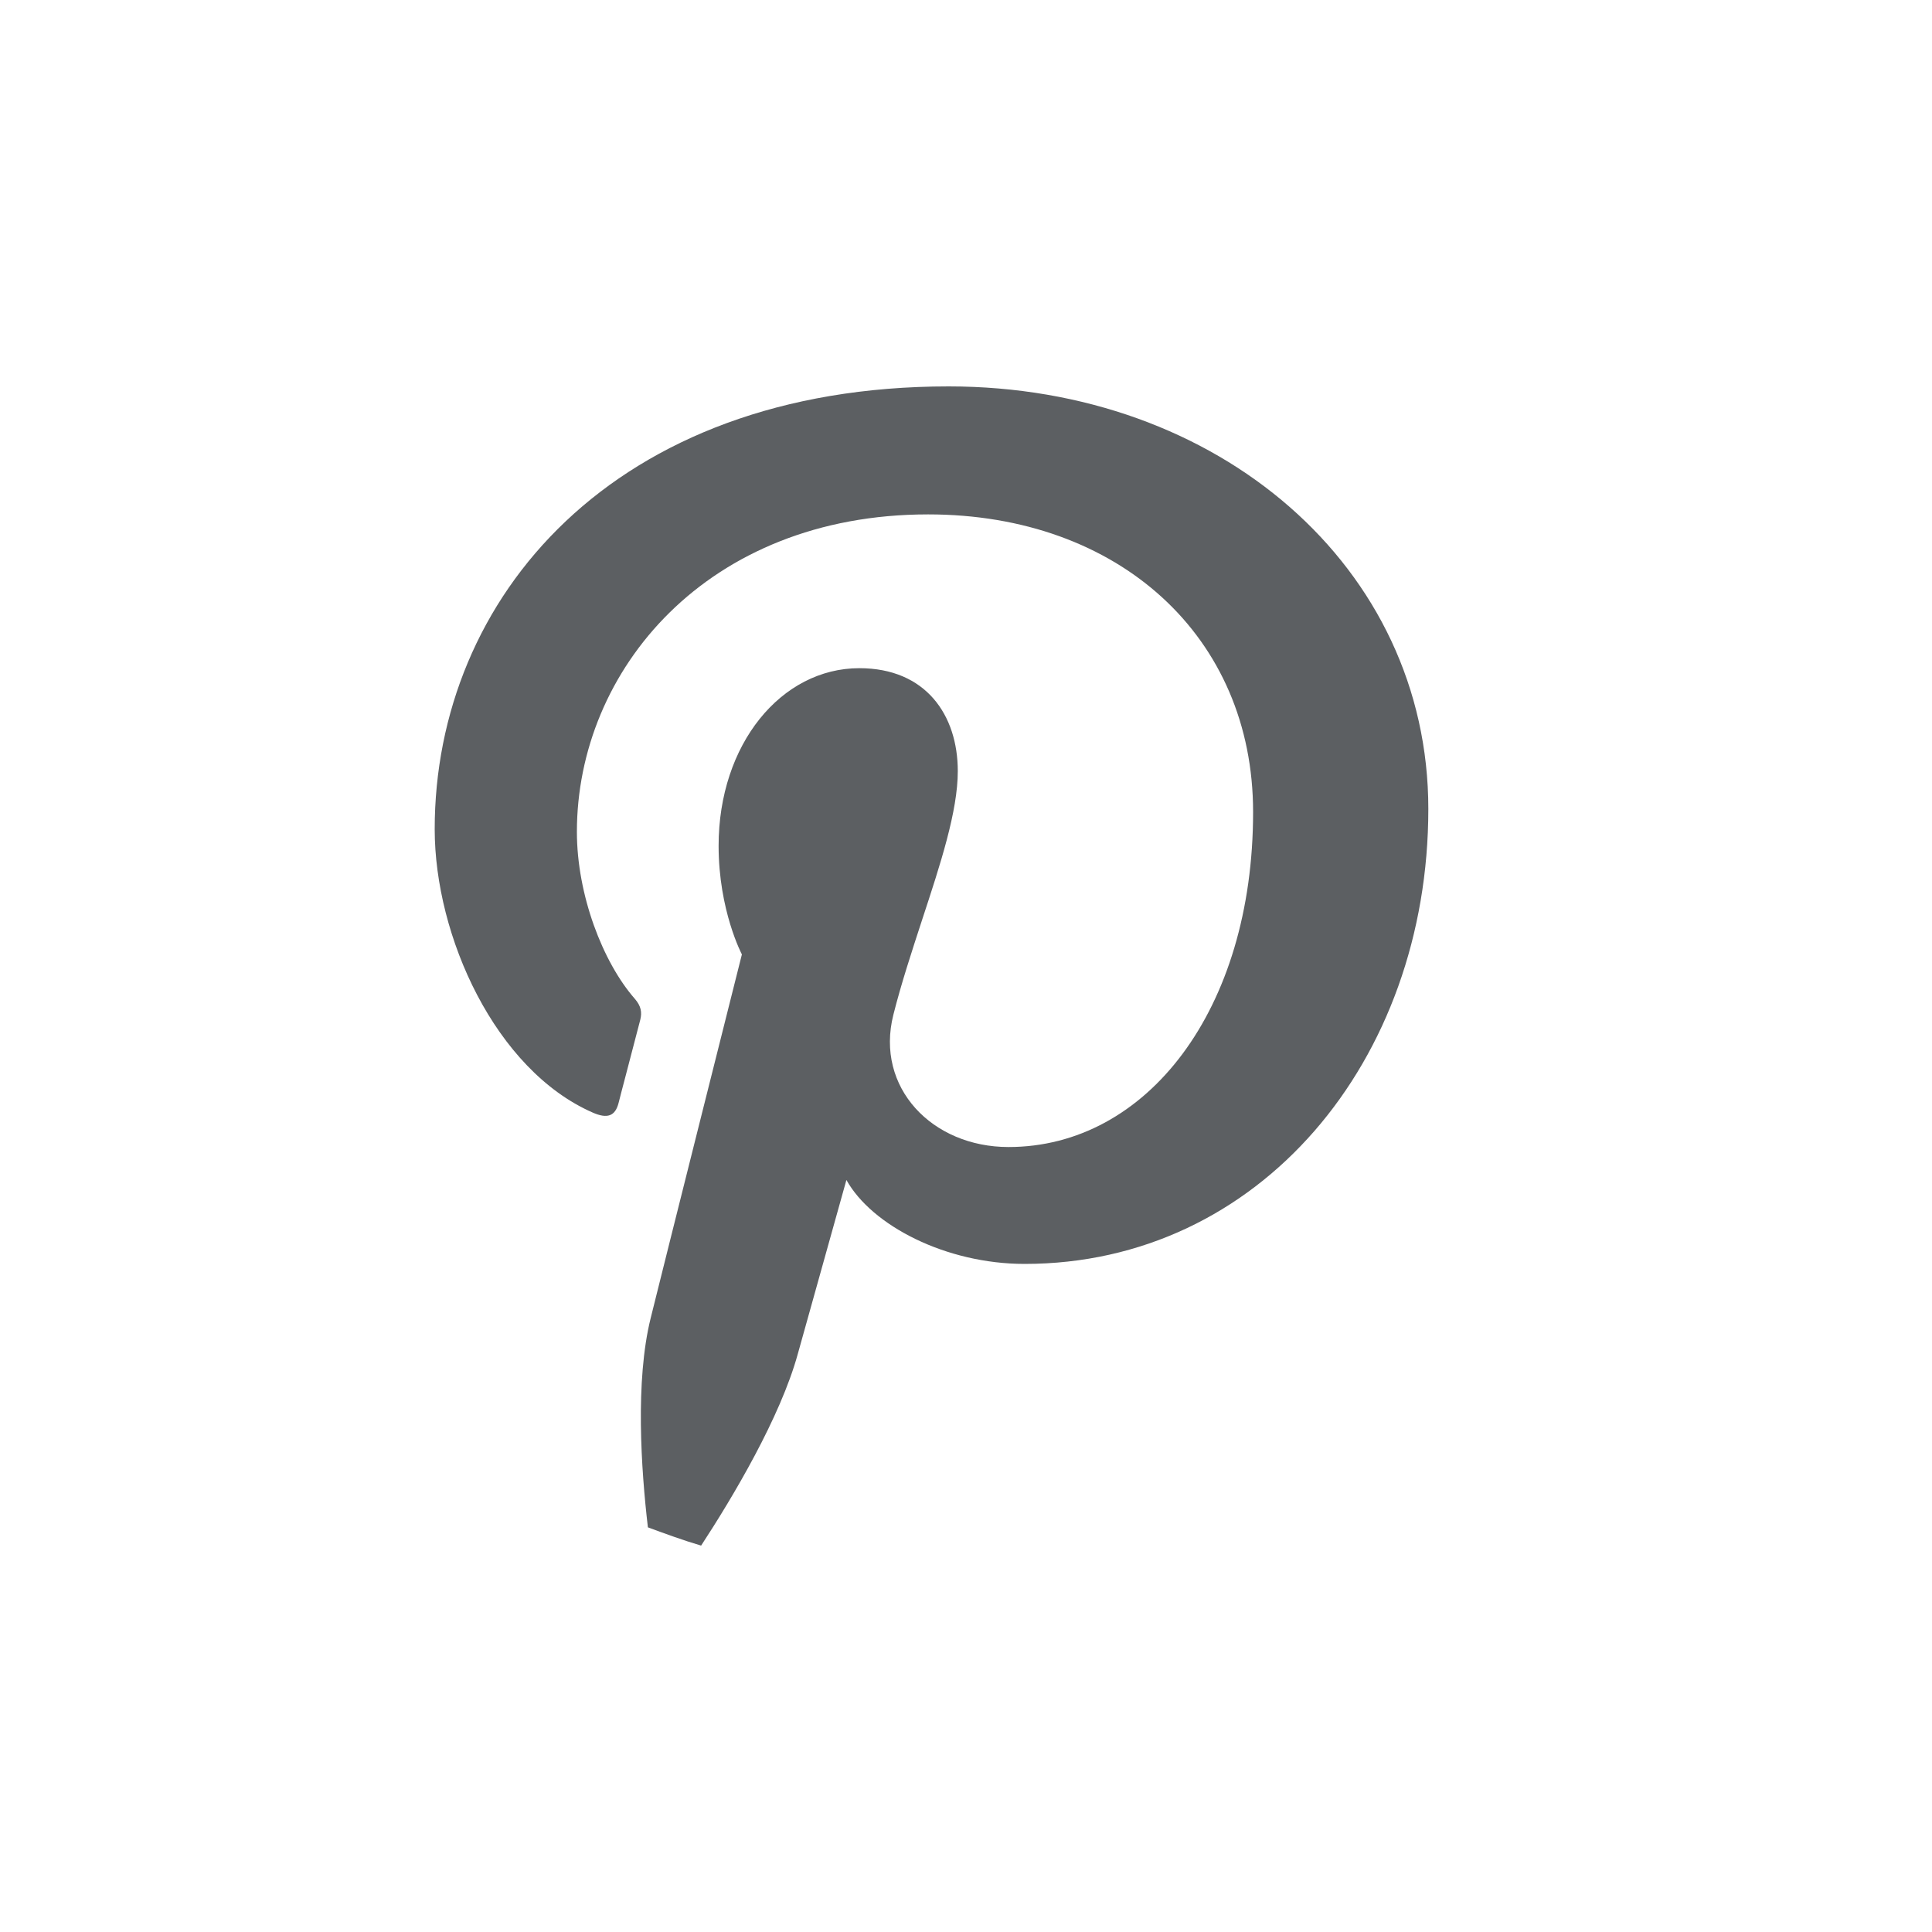
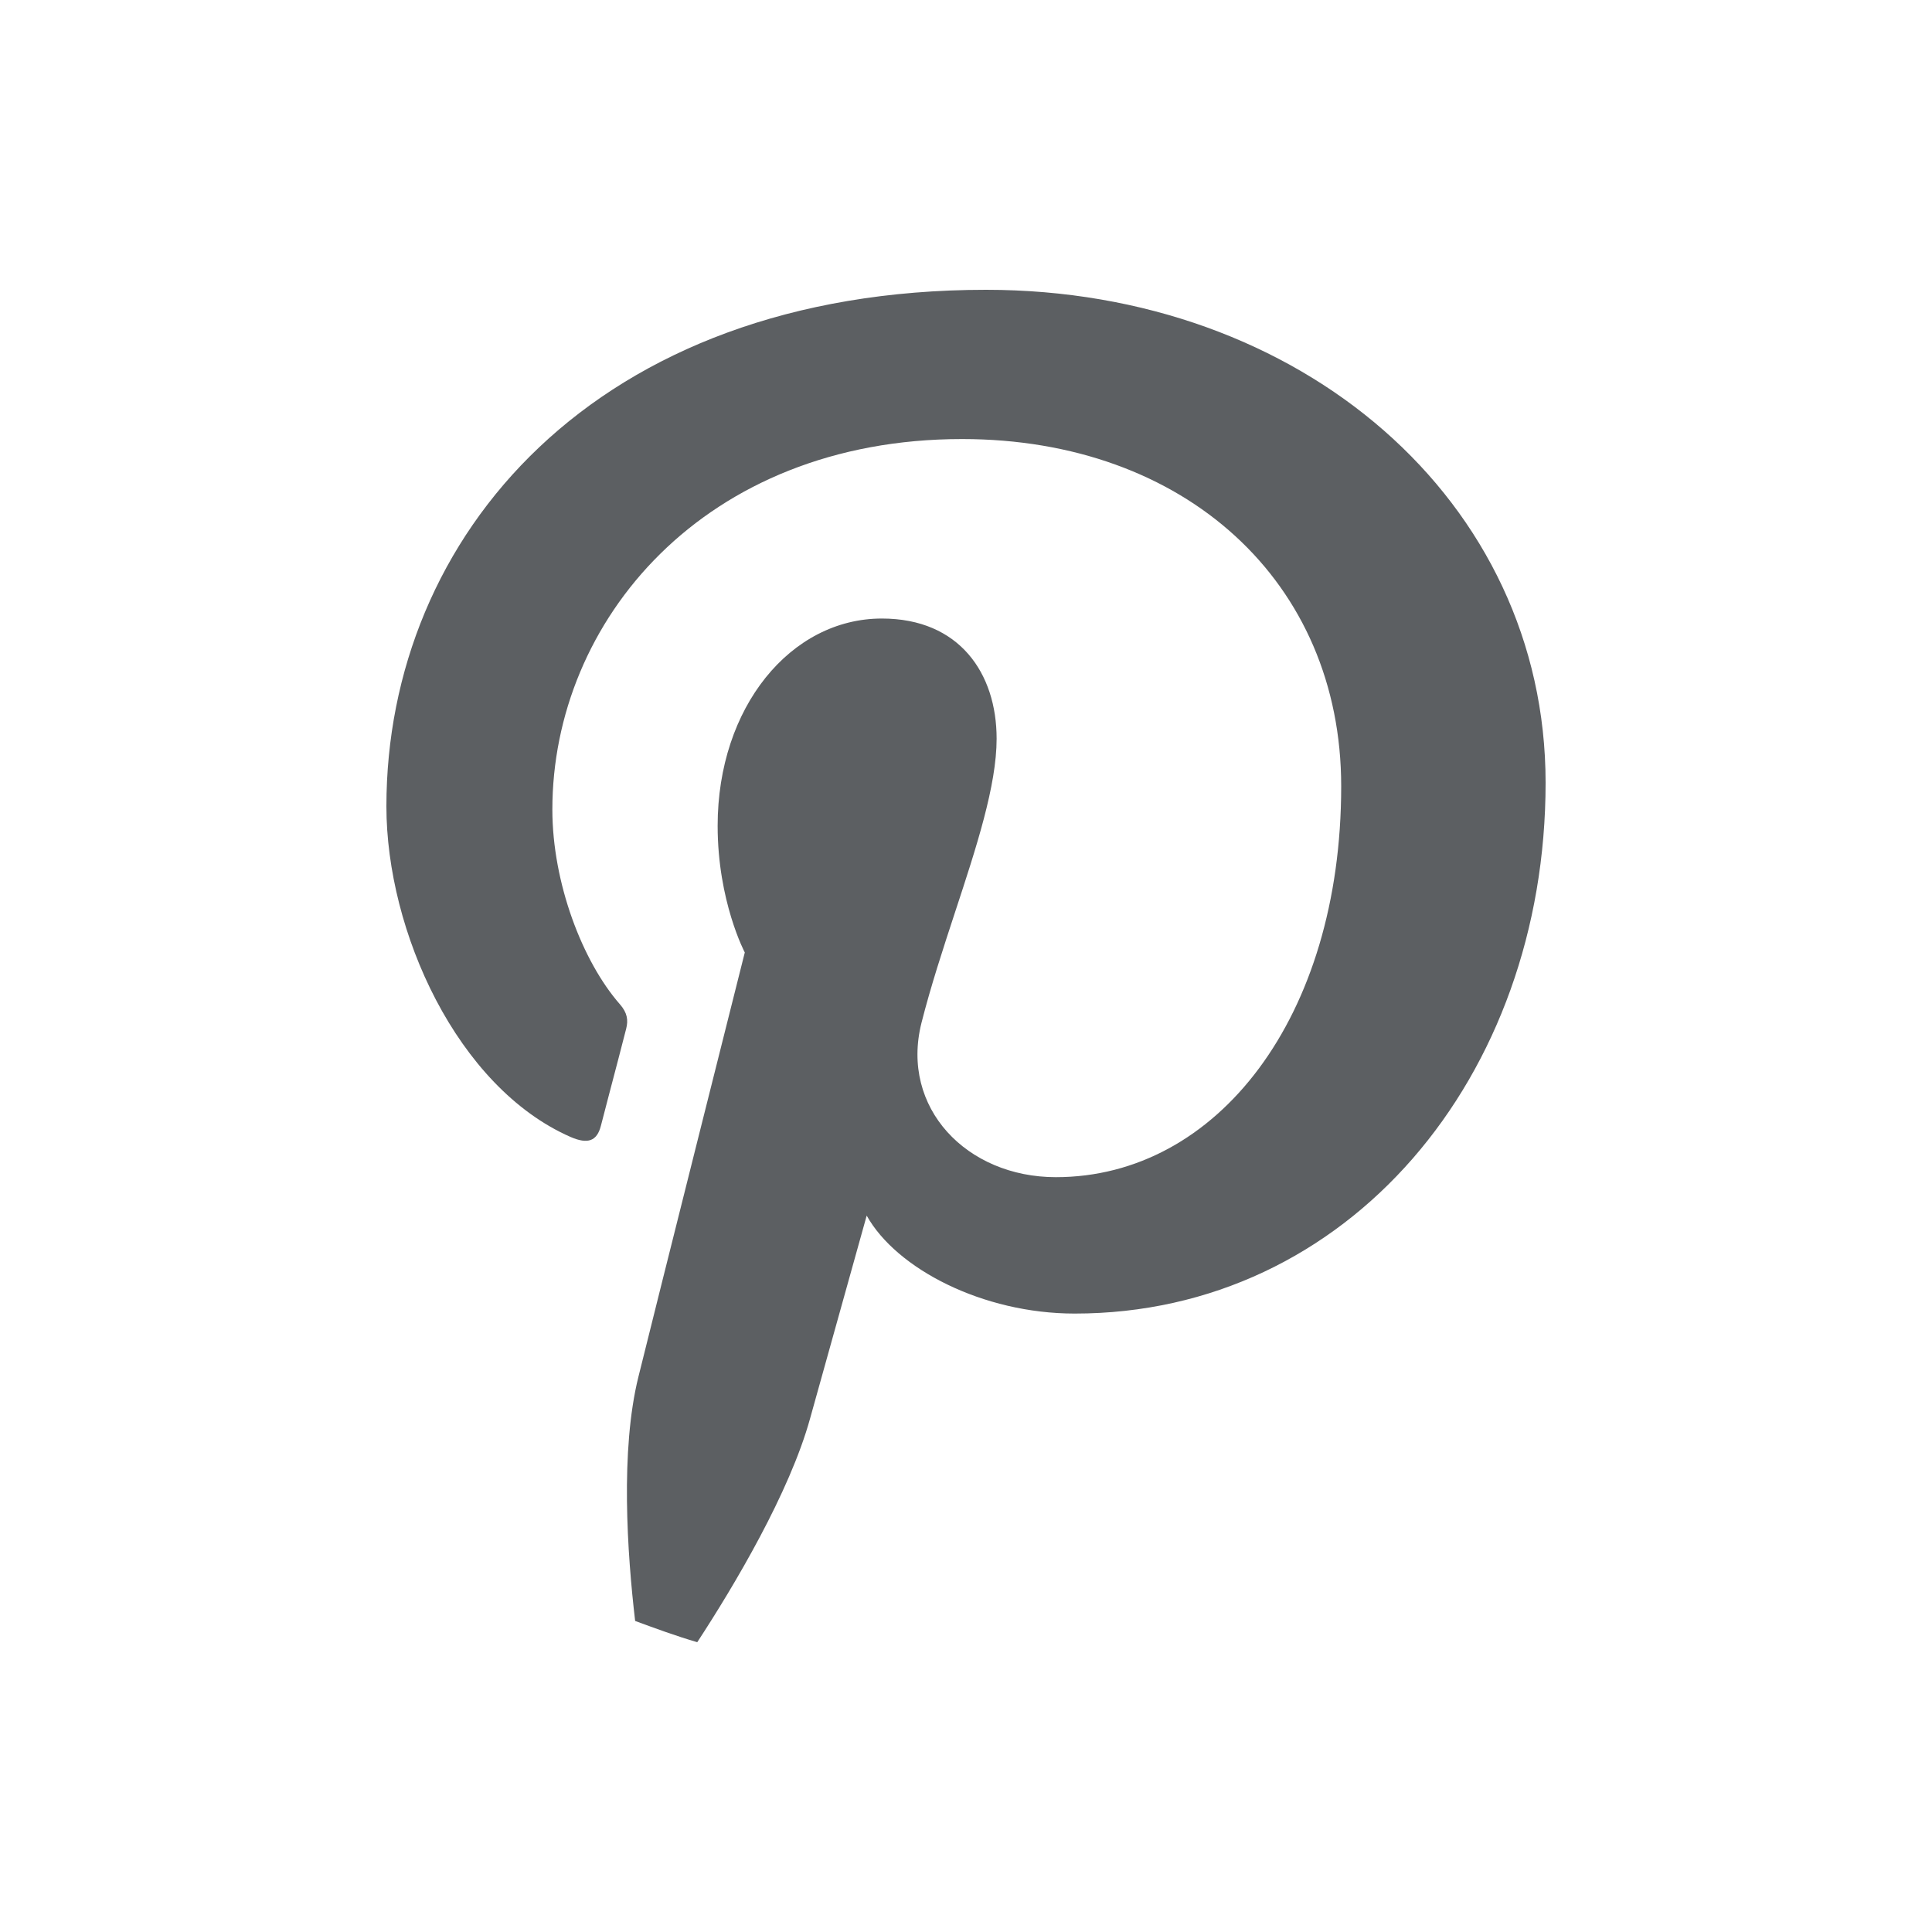
<svg xmlns="http://www.w3.org/2000/svg" viewBox="0 0 20 20">
-   <path fill-rule="evenodd" fill="#5C5F62" d="M4.5 8.583C4.5 6.194 6.345 4 9.821 4C12.615 4 14.786 5.872 14.786 8.374C14.786 10.984 13.035 13.084 10.607 13.084C9.791 13.084 9.024 12.686 8.762 12.215C8.762 12.215 8.358 13.661 8.259 14.015C8.078 14.673 7.587 15.497 7.258 16C7.071 15.945 6.889 15.878 6.707 15.811C6.637 15.212 6.574 14.296 6.736 13.644C6.882 13.053 7.68 9.88 7.68 9.88C7.68 9.88 7.439 9.426 7.439 8.756C7.439 7.703 8.088 6.917 8.896 6.917C9.584 6.917 9.915 7.402 9.915 7.983C9.915 8.399 9.735 8.946 9.546 9.521C9.44 9.846 9.33 10.18 9.248 10.505C9.058 11.259 9.65 11.874 10.44 11.874C11.871 11.874 12.972 10.454 12.972 8.406C12.972 6.593 11.586 5.325 9.608 5.325C7.317 5.325 5.972 6.941 5.972 8.611C5.972 9.262 6.239 9.96 6.572 10.34C6.637 10.415 6.647 10.48 6.628 10.557C6.59 10.702 6.526 10.948 6.475 11.143C6.442 11.269 6.414 11.374 6.404 11.416C6.369 11.555 6.287 11.584 6.135 11.517C5.129 11.076 4.5 9.694 4.5 8.583Z" />
+   <path fill-rule="evenodd" fill="#5C5F62" d="M4 8.347C4 5.56 6.153 3 10.208 3C13.467 3 16 5.184 16 8.103C16 11.148 13.958 13.598 11.125 13.598C10.172 13.598 9.278 13.133 8.972 12.584C8.972 12.584 8.501 14.271 8.386 14.684C8.174 15.451 7.602 16.413 7.218 17C6.999 16.936 6.787 16.858 6.575 16.78C6.493 16.081 6.42 15.012 6.609 14.252C6.779 13.562 7.71 9.86 7.71 9.86C7.71 9.86 7.429 9.33 7.429 8.549C7.429 7.32 8.186 6.403 9.129 6.403C9.931 6.403 10.317 6.969 10.317 7.647C10.317 8.132 10.108 8.77 9.887 9.442C9.763 9.82 9.635 10.21 9.539 10.589C9.318 11.469 10.008 12.186 10.93 12.186C12.6 12.186 13.884 10.53 13.884 8.14C13.884 6.025 12.268 4.545 9.96 4.545C7.287 4.545 5.718 6.431 5.718 8.38C5.718 9.139 6.029 9.953 6.417 10.396C6.494 10.484 6.505 10.56 6.482 10.65C6.439 10.819 6.364 11.106 6.304 11.333C6.266 11.481 6.234 11.603 6.221 11.652C6.18 11.814 6.085 11.847 5.907 11.77C4.734 11.256 4 9.643 4 8.347Z" />
</svg>
